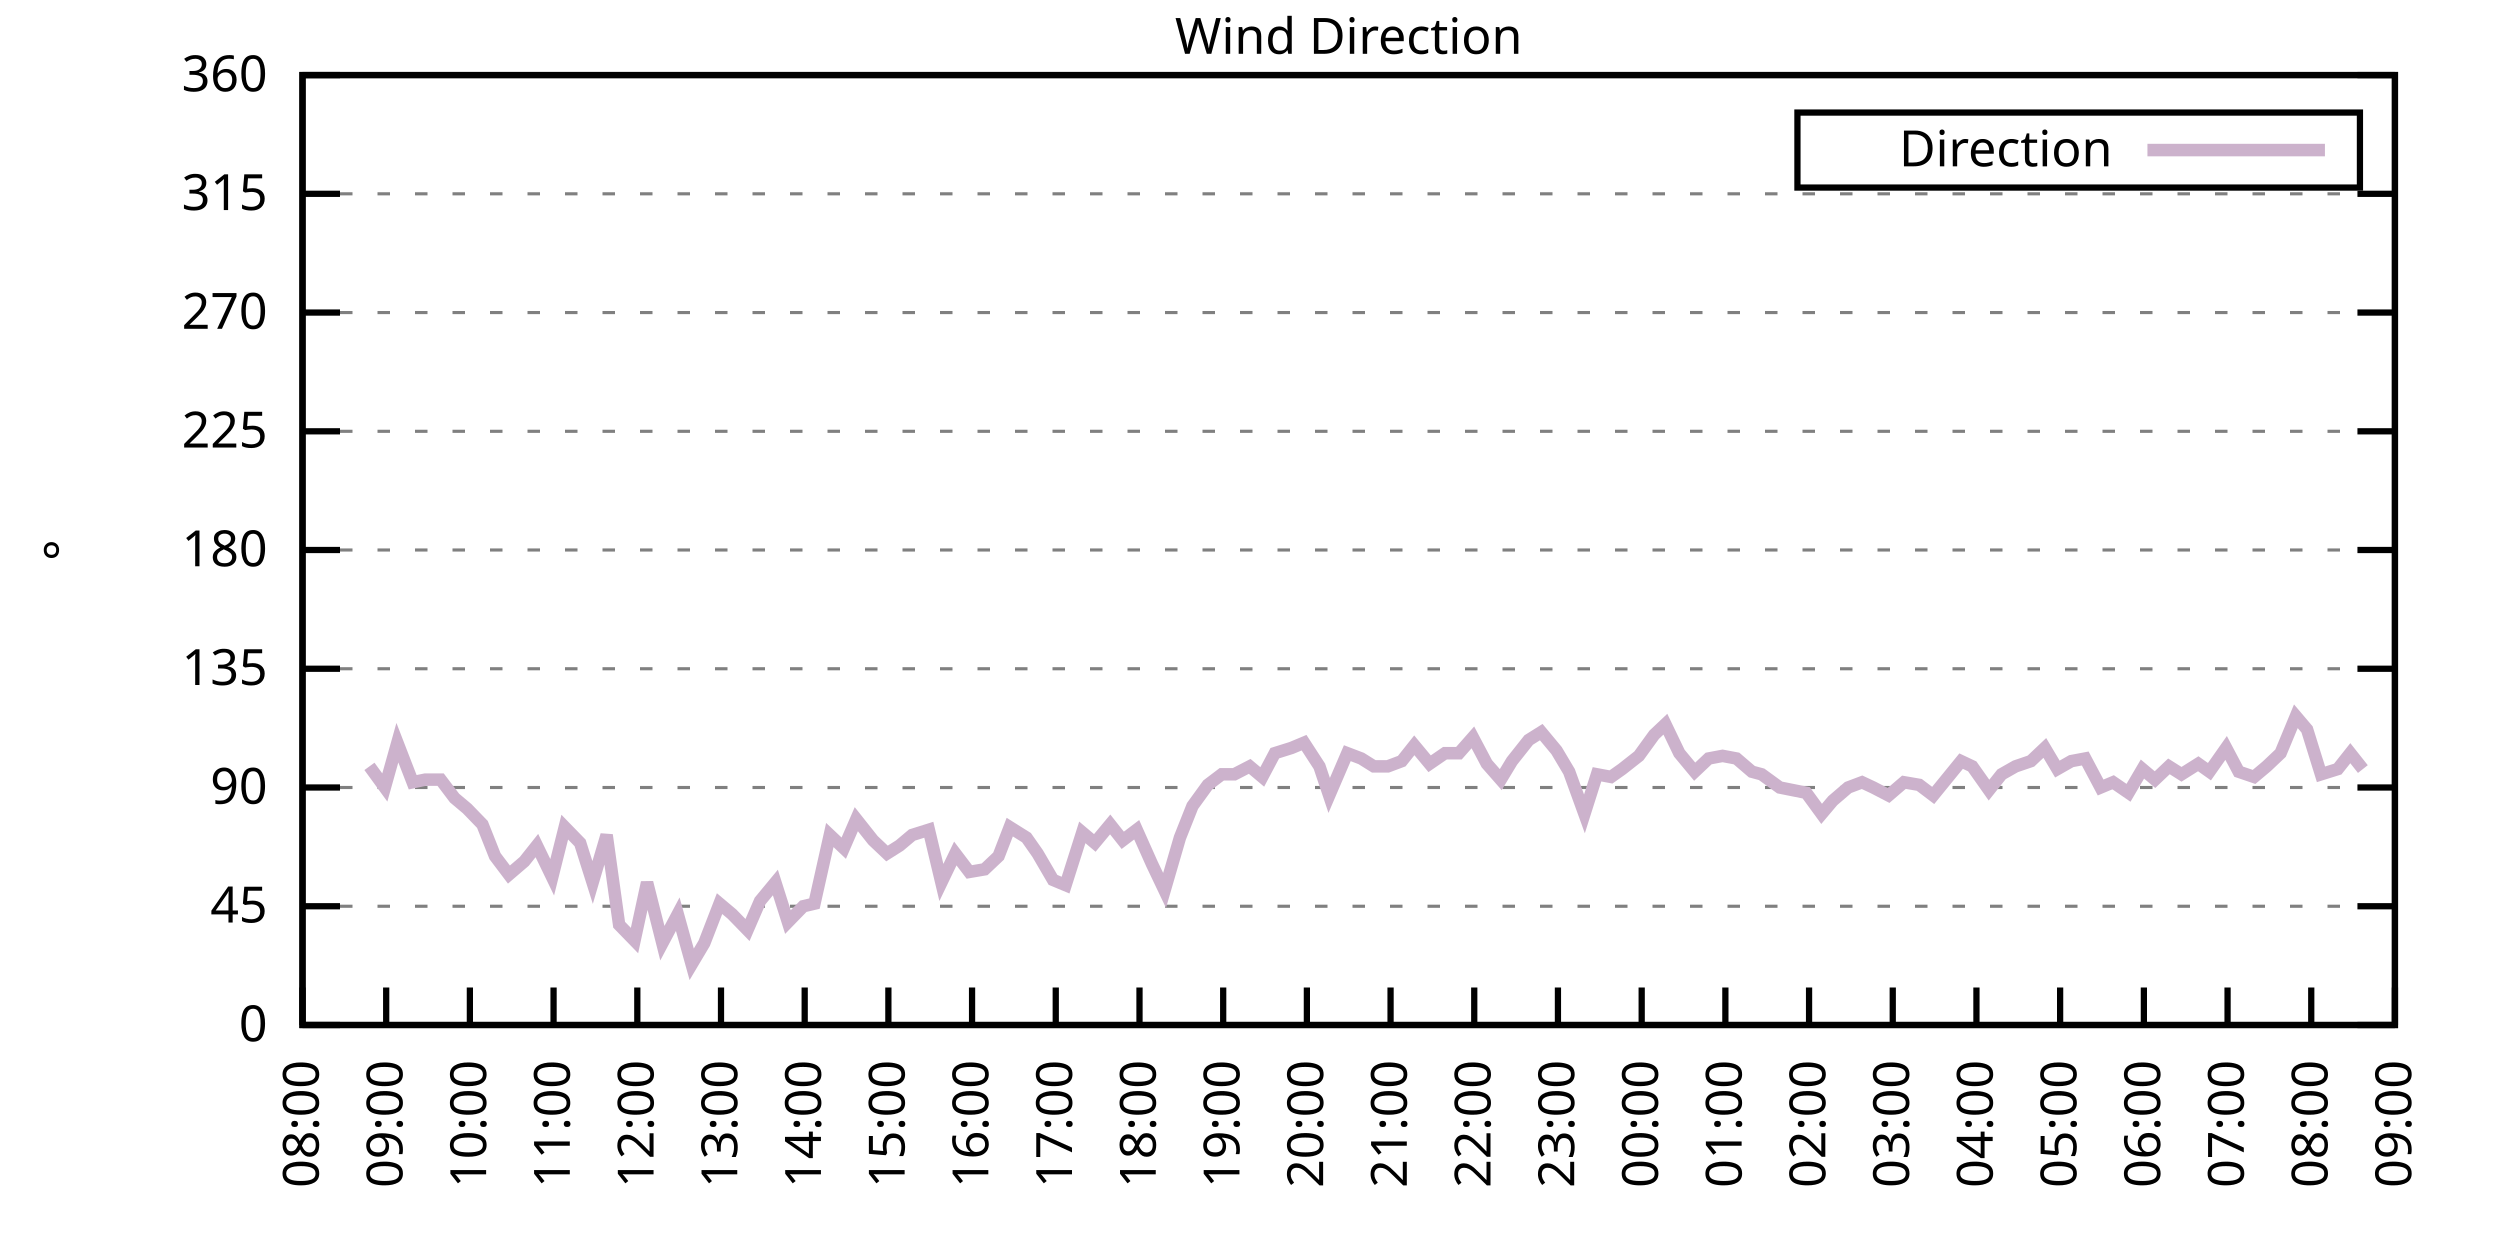
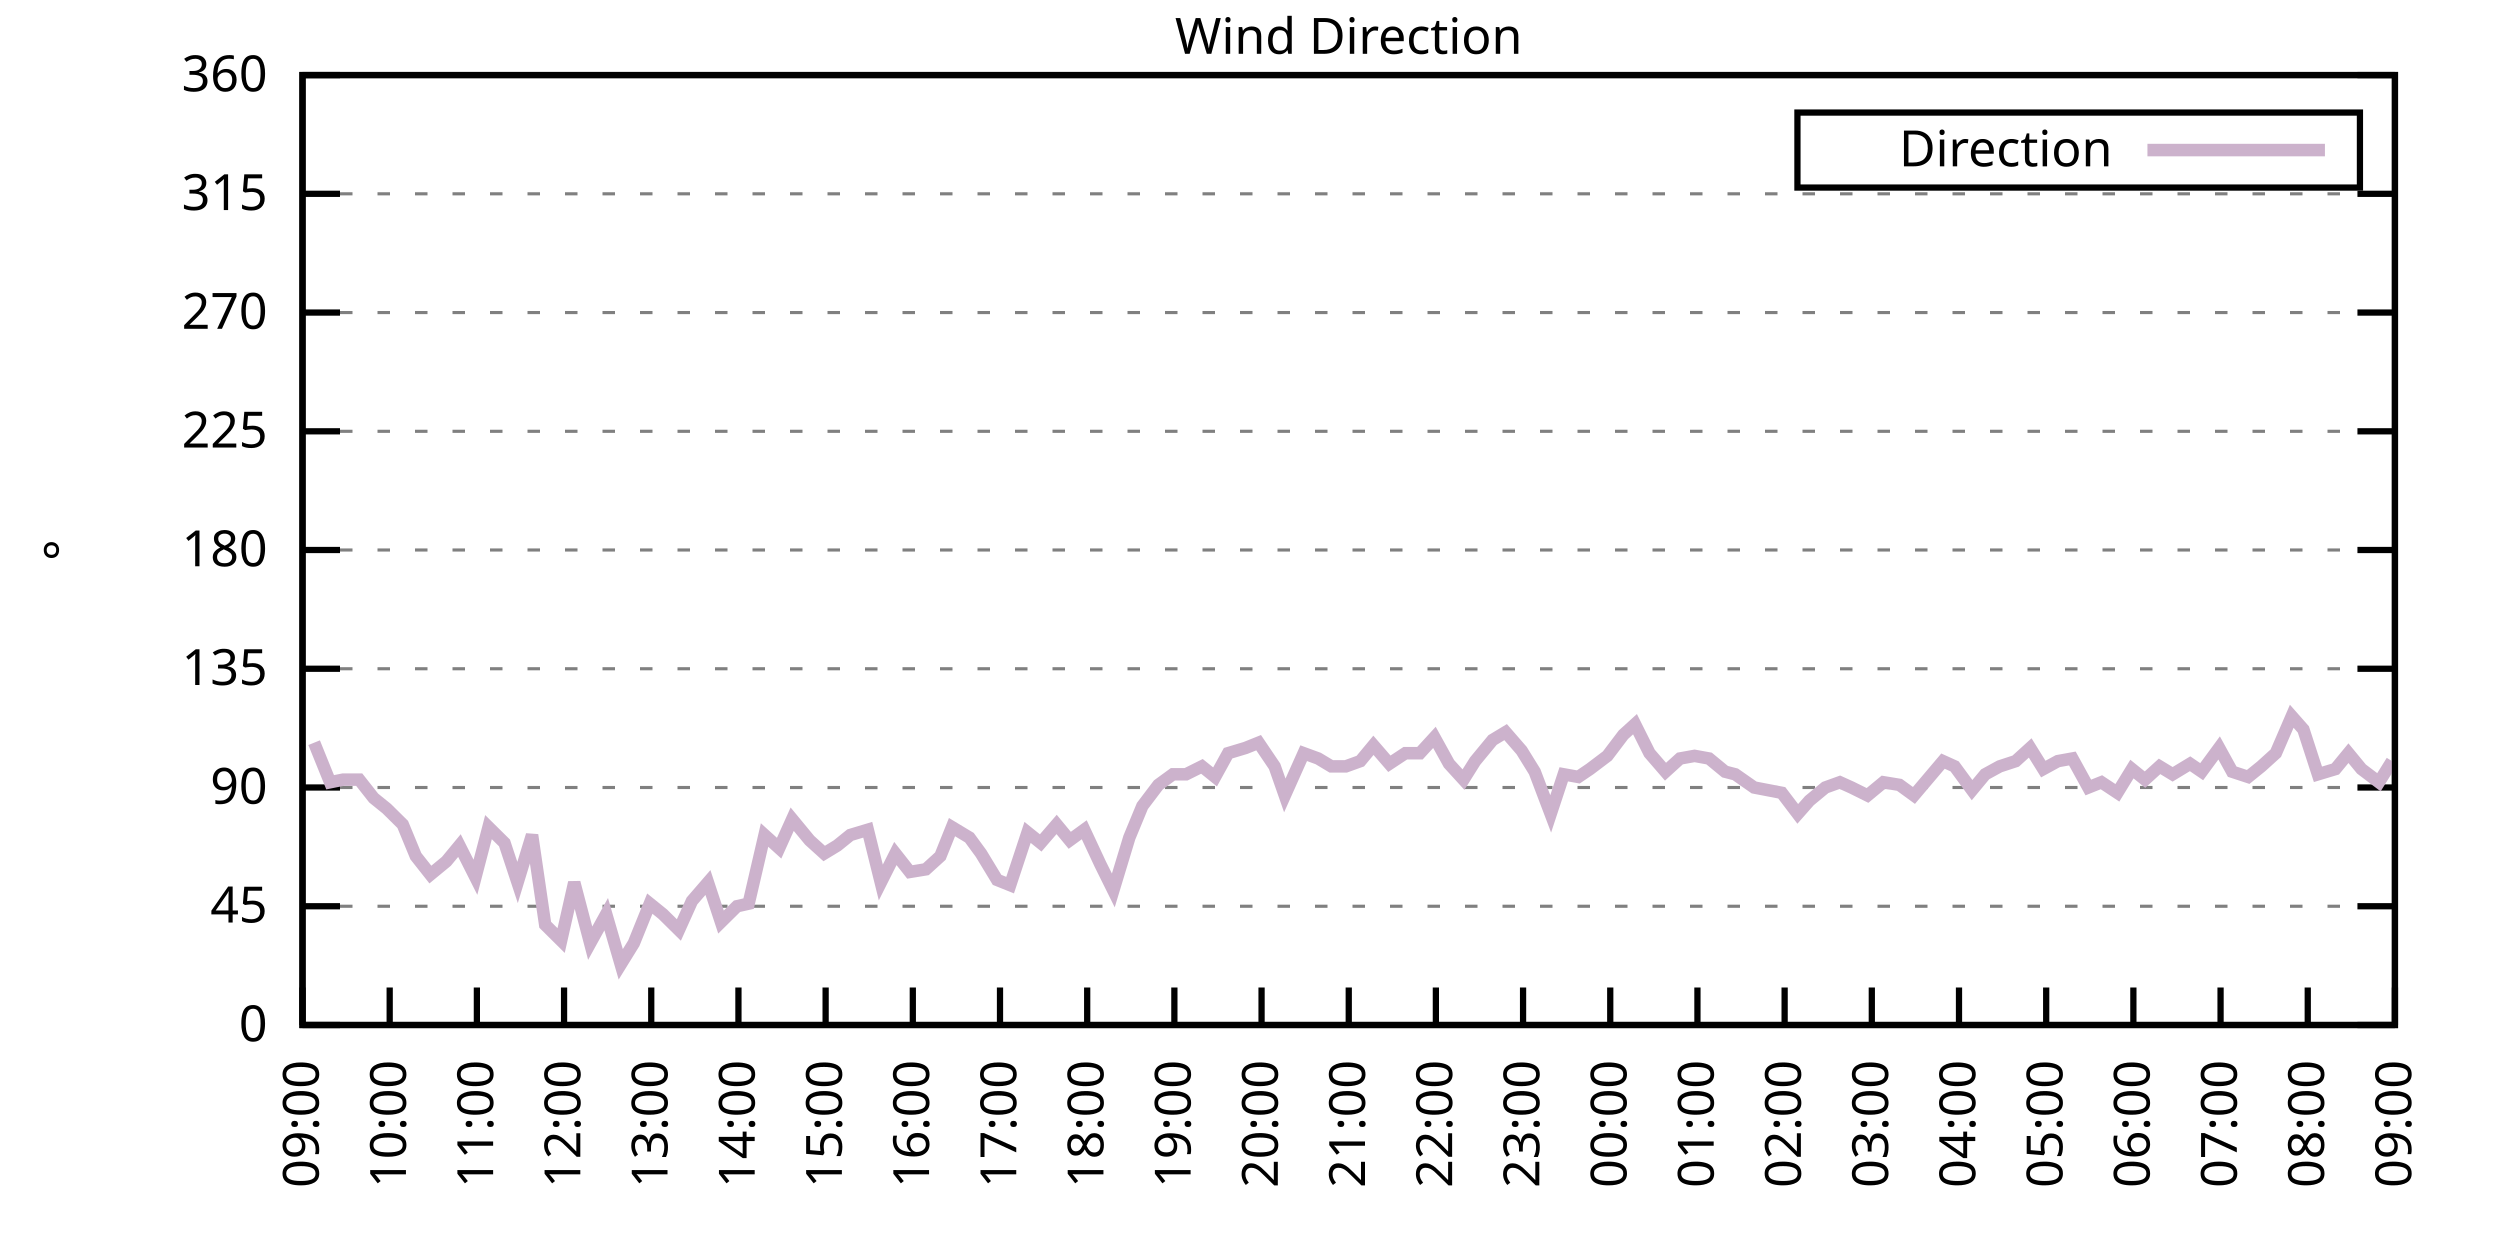
<svg xmlns="http://www.w3.org/2000/svg" xmlns:xlink="http://www.w3.org/1999/xlink" width="400" height="200" viewBox="0 0 400 200">
  <g id="gnuplot_canvas">
    <rect x="0" y="0" width="400" height="200" fill="none" />
    <defs>
      <circle id="gpDot" r="0.5" stroke-width="0.5" stroke="currentColor" />
      <path id="gpPt0" stroke-width="0.333" stroke="currentColor" d="M-1,0 h2 M0,-1 v2" />
      <path id="gpPt1" stroke-width="0.333" stroke="currentColor" d="M-1,-1 L1,1 M1,-1 L-1,1" />
      <path id="gpPt2" stroke-width="0.333" stroke="currentColor" d="M-1,0 L1,0 M0,-1 L0,1 M-1,-1 L1,1 M-1,1 L1,-1" />
      <rect id="gpPt3" stroke-width="0.333" stroke="currentColor" x="-1" y="-1" width="2" height="2" />
      <rect id="gpPt4" stroke-width="0.333" stroke="currentColor" fill="currentColor" x="-1" y="-1" width="2" height="2" />
      <circle id="gpPt5" stroke-width="0.333" stroke="currentColor" cx="0" cy="0" r="1" />
      <use xlink:href="#gpPt5" id="gpPt6" fill="currentColor" stroke="none" />
      <path id="gpPt7" stroke-width="0.333" stroke="currentColor" d="M0,-1.33 L-1.33,0.67 L1.33,0.67 z" />
      <use xlink:href="#gpPt7" id="gpPt8" fill="currentColor" stroke="none" />
      <use xlink:href="#gpPt7" id="gpPt9" stroke="currentColor" transform="rotate(180)" />
      <use xlink:href="#gpPt9" id="gpPt10" fill="currentColor" stroke="none" />
      <use xlink:href="#gpPt3" id="gpPt11" stroke="currentColor" transform="rotate(45)" />
      <use xlink:href="#gpPt11" id="gpPt12" fill="currentColor" stroke="none" />
      <path id="gpPt13" stroke-width="0.333" stroke="currentColor" d="M0,1.330 L1.265,0.411 L0.782,-1.067 L-0.782,-1.076 L-1.265,0.411 z" />
      <use xlink:href="#gpPt13" id="gpPt14" fill="currentColor" stroke="none" />
      <filter id="textbox" filterUnits="objectBoundingBox" x="0" y="0" height="1" width="1">
        <feFlood flood-color="white" flood-opacity="1" result="bgnd" />
        <feComposite in="SourceGraphic" in2="bgnd" operator="atop" />
      </filter>
      <filter id="greybox" filterUnits="objectBoundingBox" x="0" y="0" height="1" width="1">
        <feFlood flood-color="lightgrey" flood-opacity="1" result="grey" />
        <feComposite in="SourceGraphic" in2="grey" operator="atop" />
      </filter>
    </defs>
    <g fill="none" color="white" stroke="currentColor" stroke-width="1.00" stroke-linecap="butt" stroke-linejoin="miter">
</g>
    <g fill="none" color="black" stroke="currentColor" stroke-width="1.00" stroke-linecap="butt" stroke-linejoin="miter">
      <g stroke="none" shape-rendering="crispEdges">
        <polygon fill="rgb(255, 255, 255)" points="48.40,164.00 383.18,164.00 383.18,12.02 48.40,12.02 " />
      </g>
    </g>
    <g fill="none" color="black" stroke="currentColor" stroke-width="1.00" stroke-linecap="butt" stroke-linejoin="miter">
</g>
    <g fill="none" color="black" stroke="black" stroke-width="0.50" stroke-linecap="butt" stroke-linejoin="miter">
</g>
    <g fill="none" color="gray" stroke="currentColor" stroke-width="0.50" stroke-linecap="butt" stroke-linejoin="miter">
      <path stroke="gray" stroke-dasharray="2,4" class="gridline" d="M48.40,164.00 L383.19,164.00  " />
    </g>
    <g fill="none" color="gray" stroke="gray" stroke-width="1.00" stroke-linecap="butt" stroke-linejoin="miter">
</g>
    <g fill="none" color="black" stroke="currentColor" stroke-width="1.00" stroke-linecap="butt" stroke-linejoin="miter">
      <path stroke="black" d="M48.40,164.00 L54.40,164.00 M383.19,164.00 L377.19,164.00  " />
      <g transform="translate(42.80,166.60)" stroke="none" fill="black" font-family="Sans" font-size="8.00" text-anchor="end">
        <text>
          <tspan font-family="Sans"> 0</tspan>
        </text>
      </g>
    </g>
    <g fill="none" color="black" stroke="currentColor" stroke-width="1.00" stroke-linecap="butt" stroke-linejoin="miter">
</g>
    <g fill="none" color="black" stroke="black" stroke-width="0.50" stroke-linecap="butt" stroke-linejoin="miter">
</g>
    <g fill="none" color="gray" stroke="currentColor" stroke-width="0.50" stroke-linecap="butt" stroke-linejoin="miter">
      <path stroke="gray" stroke-dasharray="2,4" class="gridline" d="M48.40,145.00 L383.19,145.00  " />
    </g>
    <g fill="none" color="gray" stroke="gray" stroke-width="1.00" stroke-linecap="butt" stroke-linejoin="miter">
</g>
    <g fill="none" color="black" stroke="currentColor" stroke-width="1.00" stroke-linecap="butt" stroke-linejoin="miter">
      <path stroke="black" d="M48.40,145.00 L54.40,145.00 M383.19,145.00 L377.19,145.00  " />
      <g transform="translate(42.80,147.60)" stroke="none" fill="black" font-family="Sans" font-size="8.00" text-anchor="end">
        <text>
          <tspan font-family="Sans"> 45</tspan>
        </text>
      </g>
    </g>
    <g fill="none" color="black" stroke="currentColor" stroke-width="1.00" stroke-linecap="butt" stroke-linejoin="miter">
</g>
    <g fill="none" color="black" stroke="black" stroke-width="0.50" stroke-linecap="butt" stroke-linejoin="miter">
</g>
    <g fill="none" color="gray" stroke="currentColor" stroke-width="0.50" stroke-linecap="butt" stroke-linejoin="miter">
      <path stroke="gray" stroke-dasharray="2,4" class="gridline" d="M48.40,126.00 L383.19,126.00  " />
    </g>
    <g fill="none" color="gray" stroke="gray" stroke-width="1.00" stroke-linecap="butt" stroke-linejoin="miter">
</g>
    <g fill="none" color="black" stroke="currentColor" stroke-width="1.00" stroke-linecap="butt" stroke-linejoin="miter">
      <path stroke="black" d="M48.40,126.00 L54.40,126.00 M383.19,126.00 L377.19,126.00  " />
      <g transform="translate(42.80,128.60)" stroke="none" fill="black" font-family="Sans" font-size="8.00" text-anchor="end">
        <text>
          <tspan font-family="Sans"> 90</tspan>
        </text>
      </g>
    </g>
    <g fill="none" color="black" stroke="currentColor" stroke-width="1.00" stroke-linecap="butt" stroke-linejoin="miter">
</g>
    <g fill="none" color="black" stroke="black" stroke-width="0.50" stroke-linecap="butt" stroke-linejoin="miter">
</g>
    <g fill="none" color="gray" stroke="currentColor" stroke-width="0.50" stroke-linecap="butt" stroke-linejoin="miter">
      <path stroke="gray" stroke-dasharray="2,4" class="gridline" d="M48.40,107.00 L383.19,107.00  " />
    </g>
    <g fill="none" color="gray" stroke="gray" stroke-width="1.00" stroke-linecap="butt" stroke-linejoin="miter">
</g>
    <g fill="none" color="black" stroke="currentColor" stroke-width="1.00" stroke-linecap="butt" stroke-linejoin="miter">
      <path stroke="black" d="M48.40,107.00 L54.40,107.00 M383.19,107.00 L377.19,107.00  " />
      <g transform="translate(42.80,109.60)" stroke="none" fill="black" font-family="Sans" font-size="8.00" text-anchor="end">
        <text>
          <tspan font-family="Sans"> 135</tspan>
        </text>
      </g>
    </g>
    <g fill="none" color="black" stroke="currentColor" stroke-width="1.00" stroke-linecap="butt" stroke-linejoin="miter">
</g>
    <g fill="none" color="black" stroke="black" stroke-width="0.50" stroke-linecap="butt" stroke-linejoin="miter">
</g>
    <g fill="none" color="gray" stroke="currentColor" stroke-width="0.50" stroke-linecap="butt" stroke-linejoin="miter">
      <path stroke="gray" stroke-dasharray="2,4" class="gridline" d="M48.40,88.00 L383.19,88.00  " />
    </g>
    <g fill="none" color="gray" stroke="gray" stroke-width="1.00" stroke-linecap="butt" stroke-linejoin="miter">
</g>
    <g fill="none" color="black" stroke="currentColor" stroke-width="1.00" stroke-linecap="butt" stroke-linejoin="miter">
      <path stroke="black" d="M48.40,88.00 L54.40,88.00 M383.19,88.00 L377.19,88.00  " />
      <g transform="translate(42.80,90.60)" stroke="none" fill="black" font-family="Sans" font-size="8.00" text-anchor="end">
        <text>
          <tspan font-family="Sans"> 180</tspan>
        </text>
      </g>
    </g>
    <g fill="none" color="black" stroke="currentColor" stroke-width="1.00" stroke-linecap="butt" stroke-linejoin="miter">
</g>
    <g fill="none" color="black" stroke="black" stroke-width="0.50" stroke-linecap="butt" stroke-linejoin="miter">
</g>
    <g fill="none" color="gray" stroke="currentColor" stroke-width="0.50" stroke-linecap="butt" stroke-linejoin="miter">
      <path stroke="gray" stroke-dasharray="2,4" class="gridline" d="M48.40,69.01 L383.19,69.01  " />
    </g>
    <g fill="none" color="gray" stroke="gray" stroke-width="1.00" stroke-linecap="butt" stroke-linejoin="miter">
</g>
    <g fill="none" color="black" stroke="currentColor" stroke-width="1.00" stroke-linecap="butt" stroke-linejoin="miter">
      <path stroke="black" d="M48.40,69.01 L54.40,69.01 M383.19,69.01 L377.19,69.01  " />
      <g transform="translate(42.80,71.61)" stroke="none" fill="black" font-family="Sans" font-size="8.00" text-anchor="end">
        <text>
          <tspan font-family="Sans"> 225</tspan>
        </text>
      </g>
    </g>
    <g fill="none" color="black" stroke="currentColor" stroke-width="1.00" stroke-linecap="butt" stroke-linejoin="miter">
</g>
    <g fill="none" color="black" stroke="black" stroke-width="0.50" stroke-linecap="butt" stroke-linejoin="miter">
</g>
    <g fill="none" color="gray" stroke="currentColor" stroke-width="0.50" stroke-linecap="butt" stroke-linejoin="miter">
      <path stroke="gray" stroke-dasharray="2,4" class="gridline" d="M48.40,50.01 L383.19,50.01  " />
    </g>
    <g fill="none" color="gray" stroke="gray" stroke-width="1.00" stroke-linecap="butt" stroke-linejoin="miter">
</g>
    <g fill="none" color="black" stroke="currentColor" stroke-width="1.00" stroke-linecap="butt" stroke-linejoin="miter">
      <path stroke="black" d="M48.40,50.01 L54.40,50.01 M383.19,50.01 L377.19,50.01  " />
      <g transform="translate(42.80,52.61)" stroke="none" fill="black" font-family="Sans" font-size="8.00" text-anchor="end">
        <text>
          <tspan font-family="Sans"> 270</tspan>
        </text>
      </g>
    </g>
    <g fill="none" color="black" stroke="currentColor" stroke-width="1.00" stroke-linecap="butt" stroke-linejoin="miter">
</g>
    <g fill="none" color="black" stroke="black" stroke-width="0.50" stroke-linecap="butt" stroke-linejoin="miter">
</g>
    <g fill="none" color="gray" stroke="currentColor" stroke-width="0.50" stroke-linecap="butt" stroke-linejoin="miter">
      <path stroke="gray" stroke-dasharray="2,4" class="gridline" d="M48.40,31.01 L383.19,31.01  " />
    </g>
    <g fill="none" color="gray" stroke="gray" stroke-width="1.00" stroke-linecap="butt" stroke-linejoin="miter">
</g>
    <g fill="none" color="black" stroke="currentColor" stroke-width="1.00" stroke-linecap="butt" stroke-linejoin="miter">
      <path stroke="black" d="M48.40,31.01 L54.40,31.01 M383.19,31.01 L377.19,31.01  " />
      <g transform="translate(42.80,33.61)" stroke="none" fill="black" font-family="Sans" font-size="8.00" text-anchor="end">
        <text>
          <tspan font-family="Sans"> 315</tspan>
        </text>
      </g>
    </g>
    <g fill="none" color="black" stroke="currentColor" stroke-width="1.00" stroke-linecap="butt" stroke-linejoin="miter">
</g>
    <g fill="none" color="black" stroke="black" stroke-width="0.50" stroke-linecap="butt" stroke-linejoin="miter">
</g>
    <g fill="none" color="gray" stroke="currentColor" stroke-width="0.50" stroke-linecap="butt" stroke-linejoin="miter">
      <path stroke="gray" stroke-dasharray="2,4" class="gridline" d="M48.40,12.01 L383.19,12.01  " />
    </g>
    <g fill="none" color="gray" stroke="gray" stroke-width="1.00" stroke-linecap="butt" stroke-linejoin="miter">
</g>
    <g fill="none" color="black" stroke="currentColor" stroke-width="1.00" stroke-linecap="butt" stroke-linejoin="miter">
      <path stroke="black" d="M48.40,12.01 L54.40,12.01 M383.19,12.01 L377.19,12.01  " />
      <g transform="translate(42.80,14.61)" stroke="none" fill="black" font-family="Sans" font-size="8.00" text-anchor="end">
        <text>
          <tspan font-family="Sans"> 360</tspan>
        </text>
      </g>
    </g>
    <g fill="none" color="black" stroke="currentColor" stroke-width="1.00" stroke-linecap="butt" stroke-linejoin="miter">
      <path stroke="black" d="M48.40,164.00 L48.40,158.00  " />
      <g transform="translate(51.00,169.60) rotate(270.00)" stroke="none" fill="black" font-family="Sans" font-size="8.00" text-anchor="end">
        <text>
-           <tspan font-family="Sans">08:00</tspan>
-         </text>
-       </g>
-     </g>
-     <g fill="none" color="black" stroke="currentColor" stroke-width="1.00" stroke-linecap="butt" stroke-linejoin="miter">
-       <path stroke="black" d="M61.79,164.00 L61.79,158.00  " />
-       <g transform="translate(64.39,169.60) rotate(270.00)" stroke="none" fill="black" font-family="Sans" font-size="8.00" text-anchor="end">
-         <text>
          <tspan font-family="Sans">09:00</tspan>
        </text>
      </g>
    </g>
    <g fill="none" color="black" stroke="currentColor" stroke-width="1.00" stroke-linecap="butt" stroke-linejoin="miter">
-       <path stroke="black" d="M75.18,164.00 L75.18,158.00  " />
-       <g transform="translate(77.78,169.60) rotate(270.00)" stroke="none" fill="black" font-family="Sans" font-size="8.00" text-anchor="end">
+       <path stroke="black" d="M62.35,164.00 L62.35,158.00  " />
+       <g transform="translate(64.95,169.60) rotate(270.00)" stroke="none" fill="black" font-family="Sans" font-size="8.00" text-anchor="end">
        <text>
          <tspan font-family="Sans">10:00</tspan>
        </text>
      </g>
    </g>
    <g fill="none" color="black" stroke="currentColor" stroke-width="1.00" stroke-linecap="butt" stroke-linejoin="miter">
-       <path stroke="black" d="M88.57,164.00 L88.57,158.00  " />
-       <g transform="translate(91.17,169.60) rotate(270.00)" stroke="none" fill="black" font-family="Sans" font-size="8.00" text-anchor="end">
+       <path stroke="black" d="M76.30,164.00 L76.30,158.00  " />
+       <g transform="translate(78.90,169.60) rotate(270.00)" stroke="none" fill="black" font-family="Sans" font-size="8.00" text-anchor="end">
        <text>
          <tspan font-family="Sans">11:00</tspan>
        </text>
      </g>
    </g>
    <g fill="none" color="black" stroke="currentColor" stroke-width="1.00" stroke-linecap="butt" stroke-linejoin="miter">
-       <path stroke="black" d="M101.97,164.00 L101.97,158.00  " />
-       <g transform="translate(104.57,169.60) rotate(270.00)" stroke="none" fill="black" font-family="Sans" font-size="8.00" text-anchor="end">
+       <path stroke="black" d="M90.25,164.00 L90.25,158.00  " />
+       <g transform="translate(92.85,169.60) rotate(270.00)" stroke="none" fill="black" font-family="Sans" font-size="8.00" text-anchor="end">
        <text>
          <tspan font-family="Sans">12:00</tspan>
        </text>
      </g>
    </g>
    <g fill="none" color="black" stroke="currentColor" stroke-width="1.00" stroke-linecap="butt" stroke-linejoin="miter">
-       <path stroke="black" d="M115.36,164.00 L115.36,158.00  " />
-       <g transform="translate(117.96,169.60) rotate(270.00)" stroke="none" fill="black" font-family="Sans" font-size="8.00" text-anchor="end">
+       <path stroke="black" d="M104.20,164.00 L104.20,158.00  " />
+       <g transform="translate(106.80,169.60) rotate(270.00)" stroke="none" fill="black" font-family="Sans" font-size="8.00" text-anchor="end">
        <text>
          <tspan font-family="Sans">13:00</tspan>
        </text>
      </g>
    </g>
    <g fill="none" color="black" stroke="currentColor" stroke-width="1.00" stroke-linecap="butt" stroke-linejoin="miter">
-       <path stroke="black" d="M128.75,164.00 L128.75,158.00  " />
-       <g transform="translate(131.35,169.60) rotate(270.00)" stroke="none" fill="black" font-family="Sans" font-size="8.00" text-anchor="end">
+       <path stroke="black" d="M118.15,164.00 L118.15,158.00  " />
+       <g transform="translate(120.75,169.60) rotate(270.00)" stroke="none" fill="black" font-family="Sans" font-size="8.00" text-anchor="end">
        <text>
          <tspan font-family="Sans">14:00</tspan>
        </text>
      </g>
    </g>
    <g fill="none" color="black" stroke="currentColor" stroke-width="1.00" stroke-linecap="butt" stroke-linejoin="miter">
-       <path stroke="black" d="M142.14,164.00 L142.14,158.00  " />
-       <g transform="translate(144.74,169.60) rotate(270.00)" stroke="none" fill="black" font-family="Sans" font-size="8.00" text-anchor="end">
+       <path stroke="black" d="M132.10,164.00 L132.10,158.00  " />
+       <g transform="translate(134.70,169.60) rotate(270.00)" stroke="none" fill="black" font-family="Sans" font-size="8.00" text-anchor="end">
        <text>
          <tspan font-family="Sans">15:00</tspan>
        </text>
      </g>
    </g>
    <g fill="none" color="black" stroke="currentColor" stroke-width="1.00" stroke-linecap="butt" stroke-linejoin="miter">
-       <path stroke="black" d="M155.53,164.00 L155.53,158.00  " />
-       <g transform="translate(158.13,169.60) rotate(270.00)" stroke="none" fill="black" font-family="Sans" font-size="8.00" text-anchor="end">
+       <path stroke="black" d="M146.05,164.00 L146.05,158.00  " />
+       <g transform="translate(148.65,169.60) rotate(270.00)" stroke="none" fill="black" font-family="Sans" font-size="8.00" text-anchor="end">
        <text>
          <tspan font-family="Sans">16:00</tspan>
        </text>
      </g>
    </g>
    <g fill="none" color="black" stroke="currentColor" stroke-width="1.00" stroke-linecap="butt" stroke-linejoin="miter">
-       <path stroke="black" d="M168.92,164.00 L168.92,158.00  " />
-       <g transform="translate(171.52,169.60) rotate(270.00)" stroke="none" fill="black" font-family="Sans" font-size="8.00" text-anchor="end">
+       <path stroke="black" d="M160.00,164.00 L160.00,158.00  " />
+       <g transform="translate(162.60,169.60) rotate(270.00)" stroke="none" fill="black" font-family="Sans" font-size="8.00" text-anchor="end">
        <text>
          <tspan font-family="Sans">17:00</tspan>
        </text>
      </g>
    </g>
    <g fill="none" color="black" stroke="currentColor" stroke-width="1.00" stroke-linecap="butt" stroke-linejoin="miter">
-       <path stroke="black" d="M182.32,164.00 L182.32,158.00  " />
-       <g transform="translate(184.92,169.60) rotate(270.00)" stroke="none" fill="black" font-family="Sans" font-size="8.00" text-anchor="end">
+       <path stroke="black" d="M173.95,164.00 L173.95,158.00  " />
+       <g transform="translate(176.55,169.60) rotate(270.00)" stroke="none" fill="black" font-family="Sans" font-size="8.00" text-anchor="end">
        <text>
          <tspan font-family="Sans">18:00</tspan>
        </text>
      </g>
    </g>
    <g fill="none" color="black" stroke="currentColor" stroke-width="1.00" stroke-linecap="butt" stroke-linejoin="miter">
-       <path stroke="black" d="M195.71,164.00 L195.71,158.00  " />
-       <g transform="translate(198.31,169.60) rotate(270.00)" stroke="none" fill="black" font-family="Sans" font-size="8.00" text-anchor="end">
+       <path stroke="black" d="M187.90,164.00 L187.90,158.00  " />
+       <g transform="translate(190.50,169.60) rotate(270.00)" stroke="none" fill="black" font-family="Sans" font-size="8.00" text-anchor="end">
        <text>
          <tspan font-family="Sans">19:00</tspan>
        </text>
      </g>
    </g>
    <g fill="none" color="black" stroke="currentColor" stroke-width="1.00" stroke-linecap="butt" stroke-linejoin="miter">
-       <path stroke="black" d="M209.10,164.00 L209.10,158.00  " />
-       <g transform="translate(211.70,169.60) rotate(270.00)" stroke="none" fill="black" font-family="Sans" font-size="8.00" text-anchor="end">
+       <path stroke="black" d="M201.85,164.00 L201.85,158.00  " />
+       <g transform="translate(204.45,169.60) rotate(270.00)" stroke="none" fill="black" font-family="Sans" font-size="8.00" text-anchor="end">
        <text>
          <tspan font-family="Sans">20:00</tspan>
        </text>
      </g>
    </g>
    <g fill="none" color="black" stroke="currentColor" stroke-width="1.00" stroke-linecap="butt" stroke-linejoin="miter">
-       <path stroke="black" d="M222.49,164.00 L222.49,158.00  " />
-       <g transform="translate(225.09,169.60) rotate(270.00)" stroke="none" fill="black" font-family="Sans" font-size="8.00" text-anchor="end">
+       <path stroke="black" d="M215.80,164.00 L215.80,158.00  " />
+       <g transform="translate(218.40,169.60) rotate(270.00)" stroke="none" fill="black" font-family="Sans" font-size="8.00" text-anchor="end">
        <text>
          <tspan font-family="Sans">21:00</tspan>
        </text>
      </g>
    </g>
    <g fill="none" color="black" stroke="currentColor" stroke-width="1.00" stroke-linecap="butt" stroke-linejoin="miter">
-       <path stroke="black" d="M235.88,164.00 L235.88,158.00  " />
-       <g transform="translate(238.48,169.60) rotate(270.00)" stroke="none" fill="black" font-family="Sans" font-size="8.00" text-anchor="end">
+       <path stroke="black" d="M229.74,164.00 L229.74,158.00  " />
+       <g transform="translate(232.34,169.60) rotate(270.00)" stroke="none" fill="black" font-family="Sans" font-size="8.00" text-anchor="end">
        <text>
          <tspan font-family="Sans">22:00</tspan>
        </text>
      </g>
    </g>
    <g fill="none" color="black" stroke="currentColor" stroke-width="1.00" stroke-linecap="butt" stroke-linejoin="miter">
-       <path stroke="black" d="M249.27,164.00 L249.27,158.00  " />
-       <g transform="translate(251.87,169.60) rotate(270.00)" stroke="none" fill="black" font-family="Sans" font-size="8.00" text-anchor="end">
+       <path stroke="black" d="M243.69,164.00 L243.69,158.00  " />
+       <g transform="translate(246.29,169.60) rotate(270.00)" stroke="none" fill="black" font-family="Sans" font-size="8.00" text-anchor="end">
        <text>
          <tspan font-family="Sans">23:00</tspan>
        </text>
      </g>
    </g>
    <g fill="none" color="black" stroke="currentColor" stroke-width="1.00" stroke-linecap="butt" stroke-linejoin="miter">
-       <path stroke="black" d="M262.67,164.00 L262.67,158.00  " />
-       <g transform="translate(265.27,169.60) rotate(270.00)" stroke="none" fill="black" font-family="Sans" font-size="8.00" text-anchor="end">
+       <path stroke="black" d="M257.64,164.00 L257.64,158.00  " />
+       <g transform="translate(260.24,169.60) rotate(270.00)" stroke="none" fill="black" font-family="Sans" font-size="8.00" text-anchor="end">
        <text>
          <tspan font-family="Sans">00:00</tspan>
        </text>
      </g>
    </g>
    <g fill="none" color="black" stroke="currentColor" stroke-width="1.00" stroke-linecap="butt" stroke-linejoin="miter">
-       <path stroke="black" d="M276.06,164.00 L276.06,158.00  " />
-       <g transform="translate(278.66,169.60) rotate(270.00)" stroke="none" fill="black" font-family="Sans" font-size="8.00" text-anchor="end">
+       <path stroke="black" d="M271.59,164.00 L271.59,158.00  " />
+       <g transform="translate(274.19,169.60) rotate(270.00)" stroke="none" fill="black" font-family="Sans" font-size="8.00" text-anchor="end">
        <text>
          <tspan font-family="Sans">01:00</tspan>
        </text>
      </g>
    </g>
    <g fill="none" color="black" stroke="currentColor" stroke-width="1.00" stroke-linecap="butt" stroke-linejoin="miter">
-       <path stroke="black" d="M289.45,164.00 L289.45,158.00  " />
-       <g transform="translate(292.05,169.60) rotate(270.00)" stroke="none" fill="black" font-family="Sans" font-size="8.00" text-anchor="end">
+       <path stroke="black" d="M285.54,164.00 L285.54,158.00  " />
+       <g transform="translate(288.14,169.60) rotate(270.00)" stroke="none" fill="black" font-family="Sans" font-size="8.00" text-anchor="end">
        <text>
          <tspan font-family="Sans">02:00</tspan>
        </text>
      </g>
    </g>
    <g fill="none" color="black" stroke="currentColor" stroke-width="1.00" stroke-linecap="butt" stroke-linejoin="miter">
-       <path stroke="black" d="M302.84,164.00 L302.84,158.00  " />
-       <g transform="translate(305.44,169.60) rotate(270.00)" stroke="none" fill="black" font-family="Sans" font-size="8.00" text-anchor="end">
+       <path stroke="black" d="M299.49,164.00 L299.49,158.00  " />
+       <g transform="translate(302.09,169.60) rotate(270.00)" stroke="none" fill="black" font-family="Sans" font-size="8.00" text-anchor="end">
        <text>
          <tspan font-family="Sans">03:00</tspan>
        </text>
      </g>
    </g>
    <g fill="none" color="black" stroke="currentColor" stroke-width="1.00" stroke-linecap="butt" stroke-linejoin="miter">
-       <path stroke="black" d="M316.23,164.00 L316.23,158.00  " />
-       <g transform="translate(318.83,169.60) rotate(270.00)" stroke="none" fill="black" font-family="Sans" font-size="8.00" text-anchor="end">
+       <path stroke="black" d="M313.44,164.00 L313.44,158.00  " />
+       <g transform="translate(316.04,169.60) rotate(270.00)" stroke="none" fill="black" font-family="Sans" font-size="8.00" text-anchor="end">
        <text>
          <tspan font-family="Sans">04:00</tspan>
        </text>
      </g>
    </g>
    <g fill="none" color="black" stroke="currentColor" stroke-width="1.00" stroke-linecap="butt" stroke-linejoin="miter">
-       <path stroke="black" d="M329.62,164.00 L329.62,158.00  " />
-       <g transform="translate(332.22,169.60) rotate(270.00)" stroke="none" fill="black" font-family="Sans" font-size="8.00" text-anchor="end">
+       <path stroke="black" d="M327.39,164.00 L327.39,158.00  " />
+       <g transform="translate(329.99,169.60) rotate(270.00)" stroke="none" fill="black" font-family="Sans" font-size="8.00" text-anchor="end">
        <text>
          <tspan font-family="Sans">05:00</tspan>
        </text>
      </g>
    </g>
    <g fill="none" color="black" stroke="currentColor" stroke-width="1.00" stroke-linecap="butt" stroke-linejoin="miter">
-       <path stroke="black" d="M343.02,164.00 L343.02,158.00  " />
-       <g transform="translate(345.62,169.60) rotate(270.00)" stroke="none" fill="black" font-family="Sans" font-size="8.00" text-anchor="end">
+       <path stroke="black" d="M341.34,164.00 L341.34,158.00  " />
+       <g transform="translate(343.94,169.60) rotate(270.00)" stroke="none" fill="black" font-family="Sans" font-size="8.00" text-anchor="end">
        <text>
          <tspan font-family="Sans">06:00</tspan>
        </text>
      </g>
    </g>
    <g fill="none" color="black" stroke="currentColor" stroke-width="1.00" stroke-linecap="butt" stroke-linejoin="miter">
-       <path stroke="black" d="M356.41,164.00 L356.41,158.00  " />
-       <g transform="translate(359.01,169.60) rotate(270.00)" stroke="none" fill="black" font-family="Sans" font-size="8.00" text-anchor="end">
+       <path stroke="black" d="M355.29,164.00 L355.29,158.00  " />
+       <g transform="translate(357.89,169.60) rotate(270.00)" stroke="none" fill="black" font-family="Sans" font-size="8.00" text-anchor="end">
        <text>
          <tspan font-family="Sans">07:00</tspan>
        </text>
      </g>
    </g>
    <g fill="none" color="black" stroke="currentColor" stroke-width="1.00" stroke-linecap="butt" stroke-linejoin="miter">
-       <path stroke="black" d="M369.80,164.00 L369.80,158.00  " />
-       <g transform="translate(372.40,169.60) rotate(270.00)" stroke="none" fill="black" font-family="Sans" font-size="8.00" text-anchor="end">
+       <path stroke="black" d="M369.24,164.00 L369.24,158.00  " />
+       <g transform="translate(371.84,169.60) rotate(270.00)" stroke="none" fill="black" font-family="Sans" font-size="8.00" text-anchor="end">
        <text>
          <tspan font-family="Sans">08:00</tspan>
        </text>
      </g>
    </g>
    <g fill="none" color="black" stroke="currentColor" stroke-width="1.00" stroke-linecap="butt" stroke-linejoin="miter">
      <path stroke="black" d="M383.19,164.00 L383.19,158.00  " />
      <g transform="translate(385.79,169.60) rotate(270.00)" stroke="none" fill="black" font-family="Sans" font-size="8.00" text-anchor="end">
        <text>
          <tspan font-family="Sans">09:00</tspan>
        </text>
      </g>
    </g>
    <g fill="none" color="black" stroke="currentColor" stroke-width="1.00" stroke-linecap="butt" stroke-linejoin="miter">
</g>
    <g fill="none" color="black" stroke="currentColor" stroke-width="1.00" stroke-linecap="butt" stroke-linejoin="miter">
      <path stroke="black" d="M48.40,12.01 L48.40,164.00 L383.19,164.00 L383.19,12.01 L48.40,12.01 Z  " />
    </g>
    <g fill="none" color="black" stroke="currentColor" stroke-width="1.00" stroke-linecap="butt" stroke-linejoin="miter">
</g>
    <g fill="none" color="black" stroke="currentColor" stroke-width="1.00" stroke-linecap="butt" stroke-linejoin="miter">
      <path stroke="black" d="M287.59,30.01 L287.59,18.01 L377.59,18.01 L377.59,30.01 L287.59,30.01 Z  " />
    </g>
    <g id="Wind_direction_plot_1">
      <g fill="none" color="white" stroke="black" stroke-width="2.00" stroke-linecap="butt" stroke-linejoin="miter">
</g>
      <g fill="none" color="black" stroke="currentColor" stroke-width="2.00" stroke-linecap="butt" stroke-linejoin="miter">
        <g transform="translate(337.99,26.61)" stroke="none" fill="black" font-family="Sans" font-size="8.00" text-anchor="end">
          <text>
            <tspan font-family="Sans">Direction</tspan>
          </text>
        </g>
      </g>
      <g fill="none" color="black" stroke="currentColor" stroke-width="2.00" stroke-linecap="butt" stroke-linejoin="miter">
-         <path stroke="rgb(204, 178, 204)" d="M343.59,24.01 L371.99,24.01 M59.11,122.62 L61.57,126.00 L63.58,118.83 L66.03,125.16 L68.04,124.74 L70.50,124.74   L72.73,127.69 L74.74,129.38 L77.19,131.91 L79.20,136.98 L81.43,139.93 L83.89,137.82 L85.90,135.29 L88.35,140.36   L90.36,132.34 L92.82,134.87 L94.82,141.20 L97.06,133.60 L99.06,147.96 L101.52,150.49 L103.53,141.20 L105.98,150.91   L108.44,146.27 L110.67,154.29 L112.68,150.91 L115.13,144.58 L117.14,146.27 L119.60,148.80 L121.61,144.16 L124.06,141.20   L126.07,147.53 L128.53,145.00 L130.31,144.58 L132.77,133.60 L135.00,135.71 L137.01,131.07 L139.69,134.45 L141.92,136.56   L143.93,135.29 L145.94,133.60 L148.61,132.76 L150.62,141.20 L152.85,136.56 L155.09,139.51 L157.54,139.09 L159.77,136.98   L161.56,132.34 L164.24,134.02 L166.02,136.56 L168.48,140.78 L170.49,141.62 L173.17,133.18 L175.17,134.87 L177.63,131.91   L179.64,134.45 L181.87,132.76 L184.32,138.25 L186.33,142.47 L188.79,134.02 L190.80,128.96 L193.25,125.58 L195.48,123.89   L197.49,123.89 L199.95,122.62 L201.96,124.31 L203.97,120.51 L206.64,119.67 L208.65,118.83 L211.11,122.62 L212.67,127.27   L215.57,120.51 L217.80,121.36 L219.81,122.62 L222.04,122.62 L224.28,121.78 L226.29,119.25 L228.74,122.20 L231.20,120.51   L233.43,120.51 L235.66,117.98 L237.89,122.20 L240.12,124.74 L241.91,121.78 L244.59,118.40 L246.60,117.14 L249.05,120.09   L251.06,123.47 L253.51,130.22 L255.52,123.89 L257.76,124.31 L259.54,123.05 L262.22,120.94 L264.67,117.56 L266.46,115.87   L268.69,120.51 L271.15,123.47 L273.38,121.36 L275.61,120.94 L277.84,121.36 L280.30,123.47 L281.86,123.89 L284.76,126.00   L289.00,126.85 L291.46,130.22 L293.24,128.11 L295.70,126.00 L297.93,125.16 L299.72,126.00 L302.17,127.27 L304.63,125.16   L307.08,125.58 L309.31,127.27 L313.78,121.78 L315.56,122.62 L318.24,126.42 L320.25,123.89 L322.48,122.62 L324.94,121.78   L327.17,119.67 L329.18,123.05 L331.41,121.78 L333.64,121.36 L336.10,126.00 L338.10,125.16 L340.56,126.85 L342.79,123.05   L344.80,124.74 L347.03,122.62 L349.04,123.89 L351.72,122.20 L353.51,123.47 L356.18,119.67 L358.19,123.47 L360.65,124.31   L362.66,122.62 L364.89,120.51 L367.34,114.60 L369.13,116.71 L371.36,123.89 L374.04,123.05 L376.05,120.51 L378.06,123.05    " />
+         <path stroke="rgb(204, 178, 204)" d="M343.59,24.01 L371.99,24.01 M50.26,118.83 L52.82,125.16 L54.91,124.74 L57.47,124.74 L59.79,127.69 L61.88,129.38   L64.44,131.91 L66.53,136.98 L68.86,139.93 L71.42,137.82 L73.51,135.29 L76.07,140.36 L78.16,132.34 L80.72,134.87   L82.81,141.20 L85.13,133.60 L87.23,147.96 L89.78,150.49 L91.88,141.20 L94.43,150.91 L96.99,146.27 L99.32,154.29   L101.41,150.91 L103.97,144.58 L106.06,146.27 L108.62,148.80 L110.71,144.16 L113.27,141.20 L115.36,147.53 L117.92,145.00   L119.78,144.58 L122.33,133.60 L124.66,135.71 L126.75,131.07 L129.54,134.45 L131.87,136.56 L133.96,135.29 L136.05,133.60   L138.84,132.76 L140.93,141.20 L143.26,136.56 L145.58,139.51 L148.14,139.09 L150.46,136.98 L152.32,132.34 L155.11,134.02   L156.97,136.56 L159.53,140.78 L161.62,141.62 L164.41,133.18 L166.51,134.87 L169.06,131.91 L171.16,134.45 L173.48,132.76   L176.04,138.25 L178.13,142.47 L180.69,134.02 L182.78,128.96 L185.34,125.58 L187.66,123.89 L189.76,123.89 L192.31,122.62   L194.41,124.31 L196.50,120.51 L199.29,119.67 L201.38,118.83 L203.94,122.62 L205.57,127.27 L208.59,120.51 L210.91,121.36   L213.01,122.62 L215.33,122.62 L217.65,121.78 L219.75,119.25 L222.30,122.20 L224.86,120.51 L227.19,120.51 L229.51,117.98   L231.84,122.20 L234.16,124.74 L236.02,121.78 L238.81,118.40 L240.90,117.14 L243.46,120.09 L245.55,123.47 L248.11,130.22   L250.20,123.89 L252.53,124.31 L254.39,123.05 L257.18,120.94 L259.74,117.56 L261.60,115.87 L263.92,120.51 L266.48,123.47   L268.80,121.36 L271.13,120.94 L273.45,121.36 L276.01,123.47 L277.64,123.89 L280.66,126.00 L285.08,126.85 L287.64,130.22   L289.50,128.11 L292.05,126.00 L294.38,125.16 L296.24,126.00 L298.80,127.27 L301.35,125.16 L303.91,125.58 L306.23,127.27   L310.88,121.78 L312.74,122.62 L315.53,126.42 L317.63,123.89 L319.95,122.62 L322.51,121.78 L324.83,119.67 L326.93,123.05   L329.25,121.78 L331.58,121.36 L334.13,126.00 L336.23,125.16 L338.78,126.85 L341.11,123.05 L343.20,124.74 L345.53,122.62   L347.62,123.89 L350.41,122.20 L352.27,123.47 L355.06,119.67 L357.15,123.47 L359.71,124.31 L361.80,122.62 L364.13,120.51   L366.68,114.60 L368.54,116.71 L370.87,123.89 L373.66,123.05 L375.75,120.51 L377.84,123.05 L380.63,125.16 L382.73,121.78    " />
      </g>
    </g>
    <g fill="none" color="black" stroke="currentColor" stroke-width="2.00" stroke-linecap="butt" stroke-linejoin="miter">
</g>
    <g fill="none" color="black" stroke="black" stroke-width="1.00" stroke-linecap="butt" stroke-linejoin="miter">
</g>
    <g fill="none" color="black" stroke="currentColor" stroke-width="1.00" stroke-linecap="butt" stroke-linejoin="miter">
      <path stroke="black" d="M48.40,12.01 L48.40,164.00 L383.19,164.00 L383.19,12.01 L48.40,12.01 Z  " />
      <g transform="translate(12.80,88.01) rotate(270.00)" stroke="none" fill="black" font-family="Sans" font-size="8.00" text-anchor="middle">
        <text>
          <tspan font-family="Sans">°</tspan>
        </text>
      </g>
    </g>
    <g fill="none" color="black" stroke="currentColor" stroke-width="1.00" stroke-linecap="butt" stroke-linejoin="miter">
</g>
    <g fill="none" color="black" stroke="currentColor" stroke-width="1.00" stroke-linecap="butt" stroke-linejoin="miter">
      <g transform="translate(215.79,8.61)" stroke="none" fill="black" font-family="Sans" font-size="8.00" text-anchor="middle">
        <text>
          <tspan font-family="Sans">Wind Direction</tspan>
        </text>
      </g>
    </g>
    <g fill="none" color="black" stroke="currentColor" stroke-width="1.00" stroke-linecap="butt" stroke-linejoin="miter">
</g>
  </g>
</svg>
